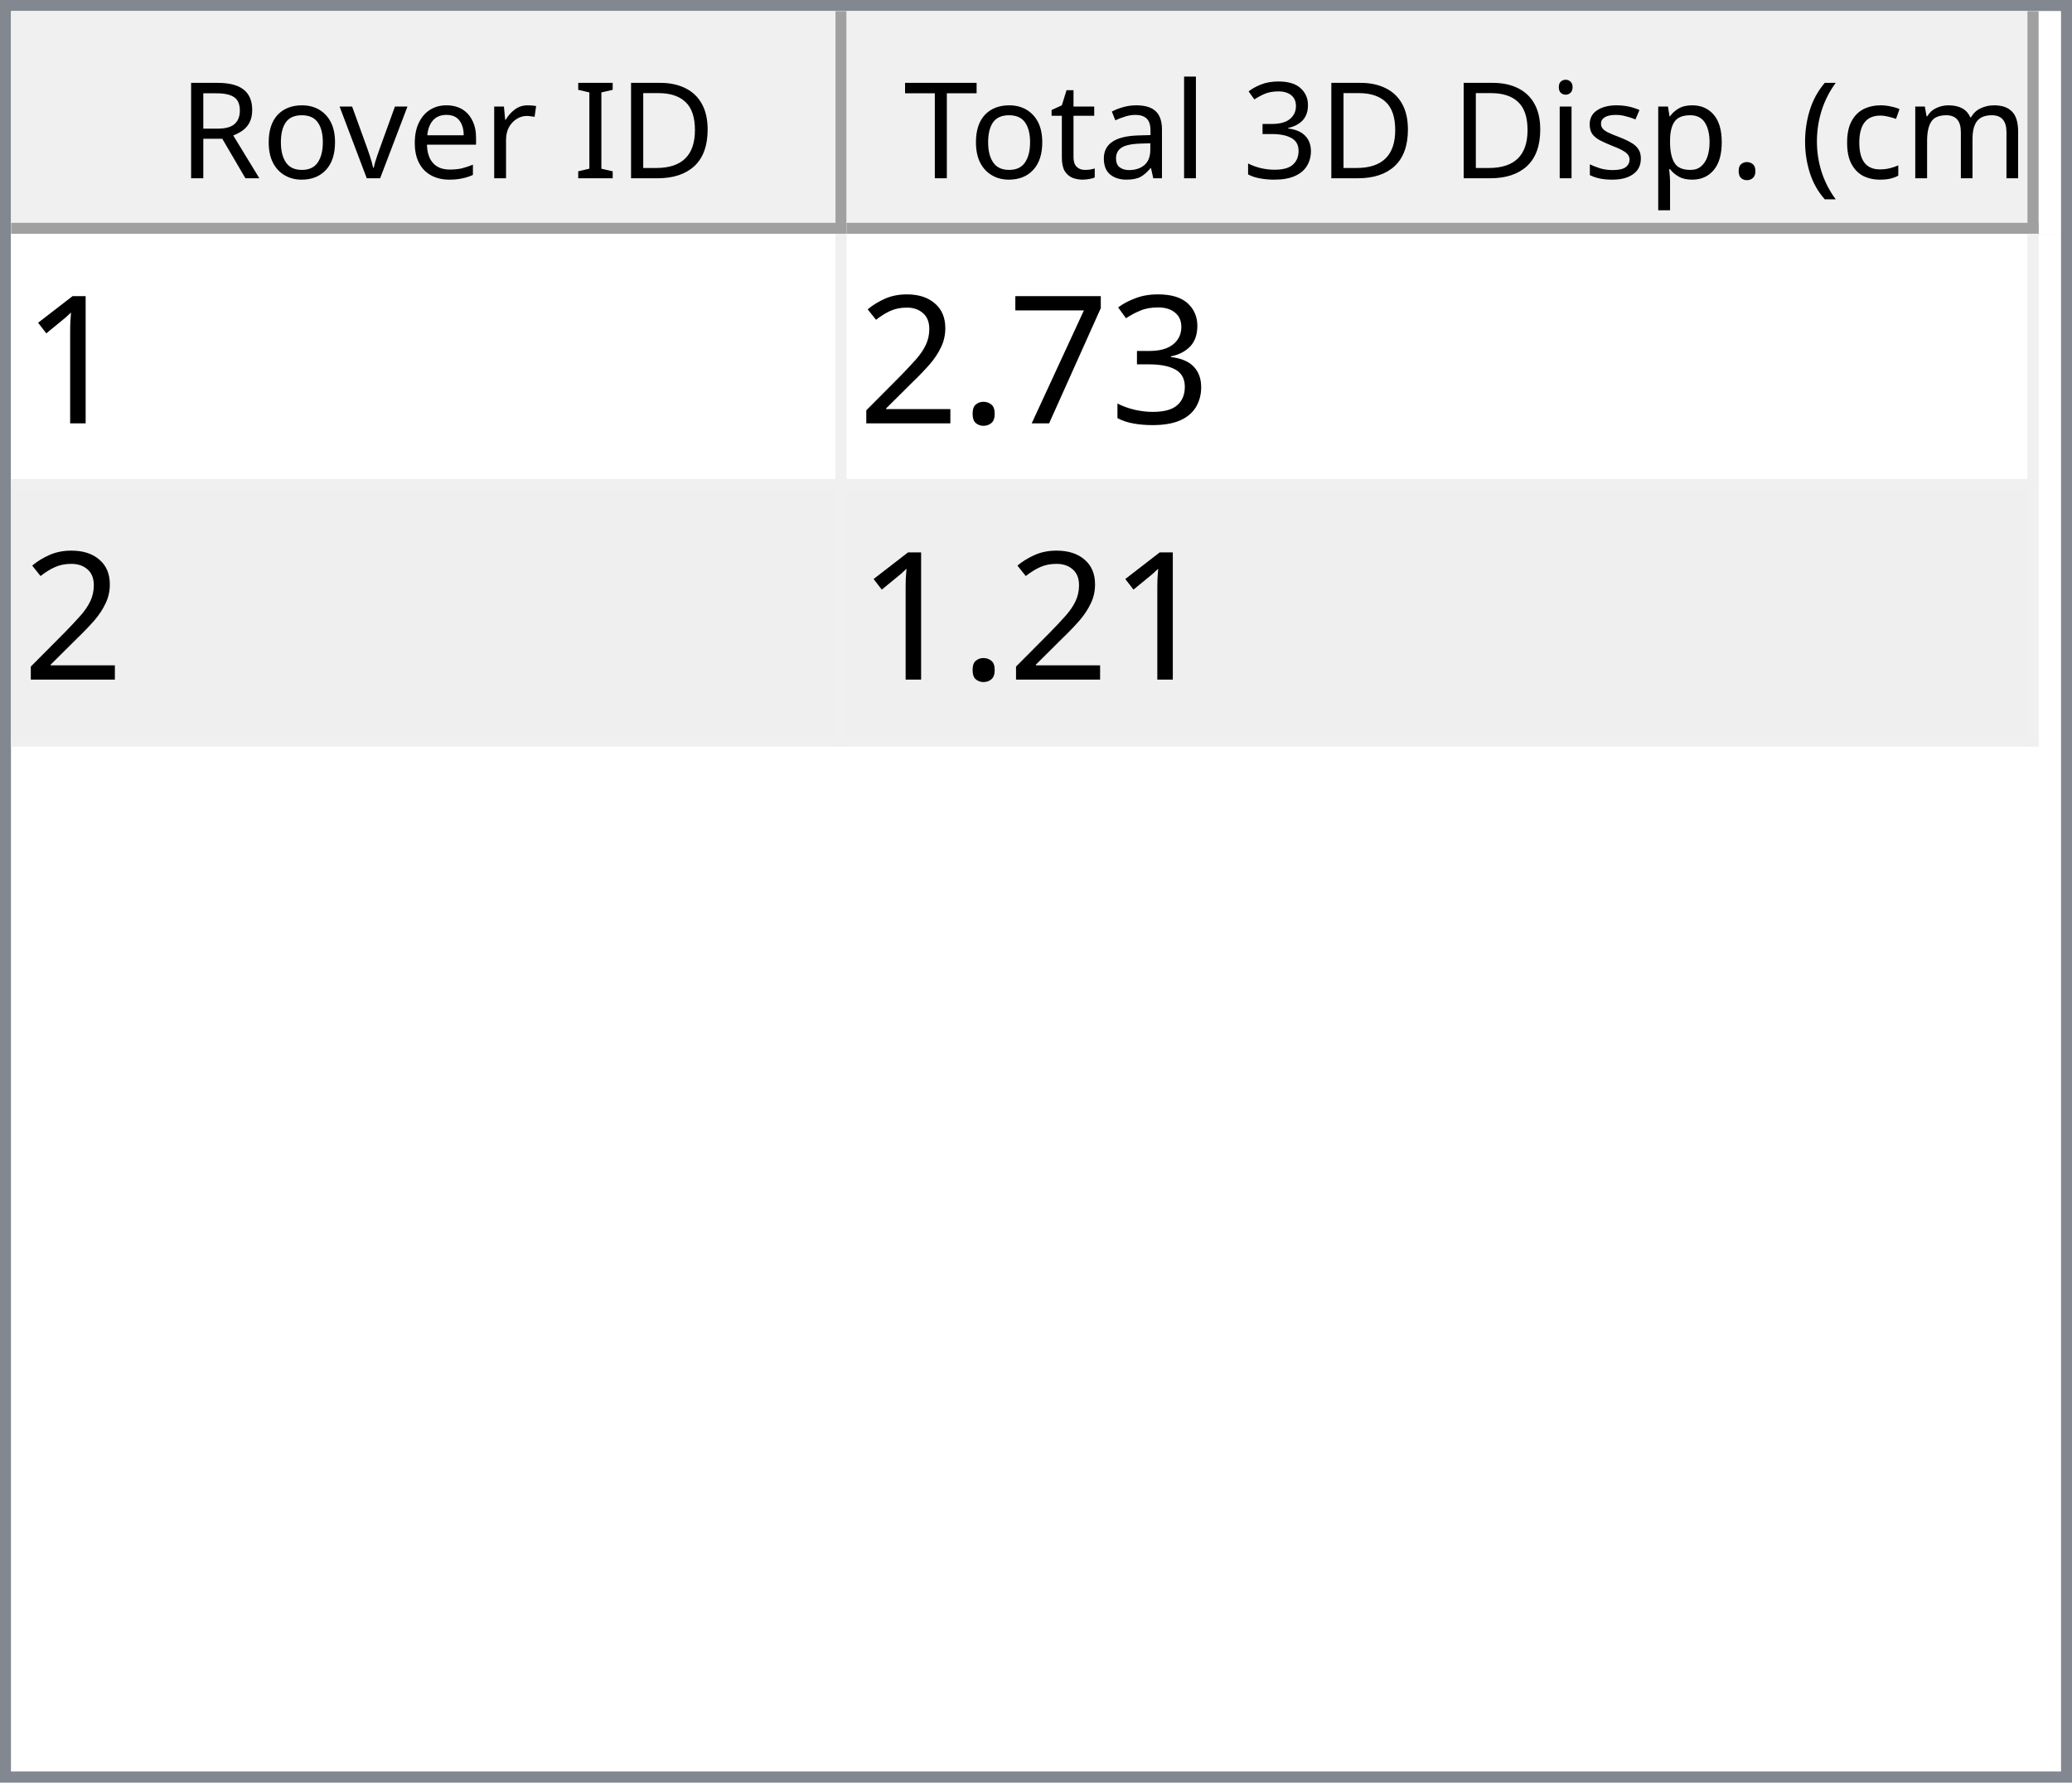
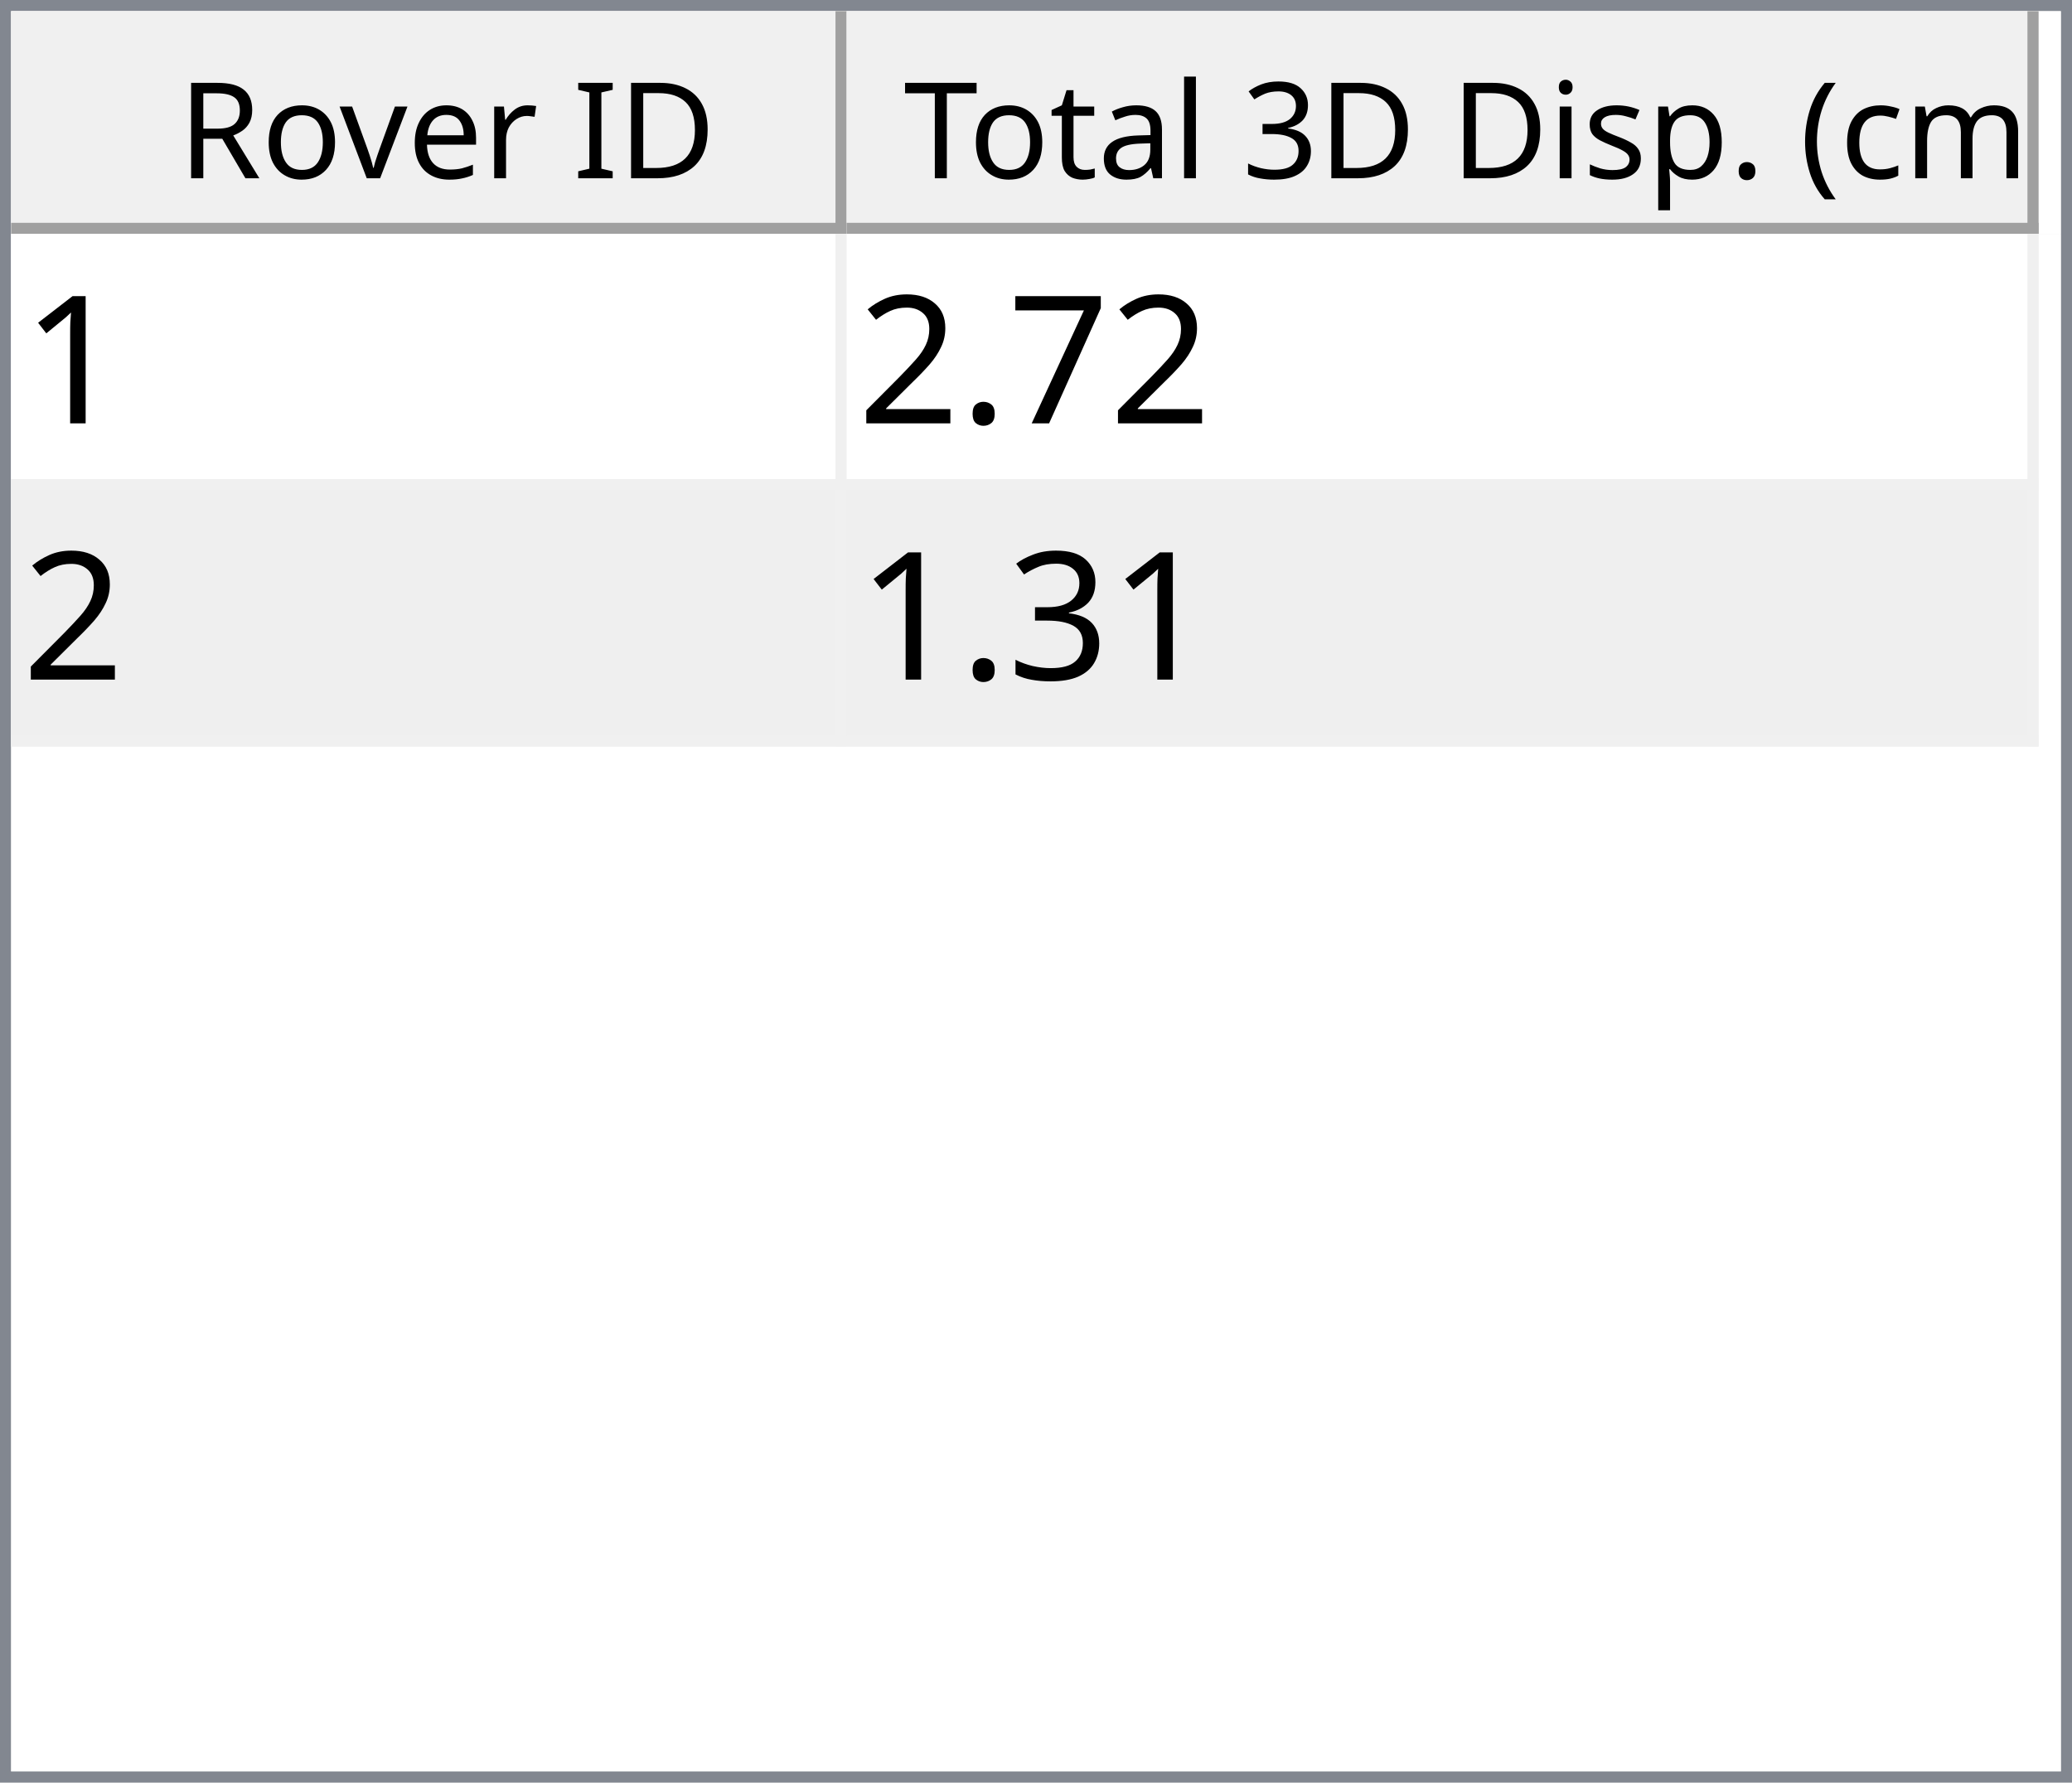
<svg xmlns="http://www.w3.org/2000/svg" style="fill-opacity:1; color-rendering:auto; color-interpolation:auto; text-rendering:auto; stroke:black; stroke-linecap:square; stroke-miterlimit:10; shape-rendering:auto; stroke-opacity:1; fill:black; stroke-dasharray:none; font-weight:normal; stroke-width:1; font-family:'Dialog'; font-style:normal; stroke-linejoin:miter; font-size:12px; stroke-dashoffset:0; image-rendering:auto;" width="186" height="160">
  <defs id="genericDefs" />
  <g>
    <defs id="defs1">
      <clipPath clipPathUnits="userSpaceOnUse" id="clipPath1">
        <path d="M0 0 L186 0 L186 160 L0 160 L0 0 Z" />
      </clipPath>
      <clipPath clipPathUnits="userSpaceOnUse" id="clipPath2">
        <path d="M0 0 L0 160 L186 160 L186 0 Z" />
      </clipPath>
      <clipPath clipPathUnits="userSpaceOnUse" id="clipPath3">
        <path d="M0 0 L0 20 L184 20 L184 0 Z" />
      </clipPath>
      <clipPath clipPathUnits="userSpaceOnUse" id="clipPath4">
        <path d="M0 0 L0 20 L75 20 L75 0 Z" />
      </clipPath>
      <clipPath clipPathUnits="userSpaceOnUse" id="clipPath5">
        <path d="M1 1 L1 19 L74 19 L74 1 Z" />
      </clipPath>
      <clipPath clipPathUnits="userSpaceOnUse" id="clipPath6">
        <path d="M0 0 L0 18 L73 18 L73 0 Z" />
      </clipPath>
      <clipPath clipPathUnits="userSpaceOnUse" id="clipPath7">
        <path d="M-0.5 -0.5 L-0.5 19.5 L74.5 19.5 L74.5 -0.5 Z" />
      </clipPath>
      <clipPath clipPathUnits="userSpaceOnUse" id="clipPath8">
        <path d="M0 0 L0 20 L107 20 L107 0 Z" />
      </clipPath>
      <clipPath clipPathUnits="userSpaceOnUse" id="clipPath9">
        <path d="M1 1 L1 19 L106 19 L106 1 Z" />
      </clipPath>
      <clipPath clipPathUnits="userSpaceOnUse" id="clipPath10">
        <path d="M0 0 L0 18 L105 18 L105 0 Z" />
      </clipPath>
      <clipPath clipPathUnits="userSpaceOnUse" id="clipPath11">
        <path d="M-0.5 -0.5 L-0.5 19.5 L106.5 19.5 L106.5 -0.5 Z" />
      </clipPath>
      <clipPath clipPathUnits="userSpaceOnUse" id="clipPath12">
        <path d="M0 0 L0 138 L184 138 L184 0 Z" />
      </clipPath>
      <clipPath clipPathUnits="userSpaceOnUse" id="clipPath13">
        <path d="M0 0 L0 46 L182 46 L182 0 Z" />
      </clipPath>
      <clipPath clipPathUnits="userSpaceOnUse" id="clipPath14">
        <path d="M-0.5 -0.5 L-0.5 45.5 L181.5 45.5 L181.5 -0.5 Z" />
      </clipPath>
      <clipPath clipPathUnits="userSpaceOnUse" id="clipPath15">
        <path d="M0 0 L0 22 L74 22 L74 0 Z" />
      </clipPath>
      <clipPath clipPathUnits="userSpaceOnUse" id="clipPath16">
        <path d="M0 0 L0 22 L106 22 L106 0 Z" />
      </clipPath>
      <font horiz-adv-x="64.551" id="font1">
        <font-face ascent="107.91" descent="25.098" units-per-em="100" style="font-style:normal; font-family:Segoe UI; font-weight:normal;" />
        <missing-glyph horiz-adv-x="64.551" d="M8.109 0 L8.109 68.266 L56.453 68.266 L56.453 0 L8.109 0 ZM15.328 7.234 L49.219 7.234 L49.219 61.031 L15.328 61.031 L15.328 7.234 Z" />
        <glyph unicode="D" horiz-adv-x="70.117" d="M9.188 0 L9.188 70.016 L28.516 70.016 Q65.531 70.016 65.531 35.891 Q65.531 19.672 55.25 9.836 Q44.969 0 27.734 0 L9.188 0 ZM17.391 62.594 L17.391 7.422 L27.828 7.422 Q41.609 7.422 49.273 14.797 Q56.938 22.172 56.938 35.688 Q56.938 62.594 28.328 62.594 L17.391 62.594 Z" />
        <glyph unicode="I" horiz-adv-x="26.611" d="M17.391 0 L9.188 0 L9.188 70.016 L17.391 70.016 L17.391 0 Z" />
        <glyph unicode=" " horiz-adv-x="27.393" d="" />
        <glyph unicode="r" horiz-adv-x="34.766" d="M34.188 41.891 Q32.078 43.5 28.125 43.5 Q23 43.5 19.555 38.672 Q16.109 33.844 16.109 25.484 L16.109 0 L8.109 0 L8.109 50 L16.109 50 L16.109 39.703 L16.312 39.703 Q18.016 44.969 21.531 47.922 Q25.047 50.875 29.391 50.875 Q32.516 50.875 34.188 50.203 L34.188 41.891 Z" />
        <glyph unicode="e" horiz-adv-x="52.295" d="M48.297 23 L12.984 23 Q13.188 14.656 17.484 10.109 Q21.781 5.562 29.297 5.562 Q37.75 5.562 44.828 11.141 L44.828 3.609 Q38.234 -1.172 27.391 -1.172 Q16.797 -1.172 10.742 5.641 Q4.688 12.453 4.688 24.812 Q4.688 36.469 11.305 43.82 Q17.922 51.172 27.734 51.172 Q37.547 51.172 42.922 44.828 Q48.297 38.484 48.297 27.203 L48.297 23 ZM40.094 29.781 Q40.047 36.719 36.75 40.578 Q33.453 44.438 27.594 44.438 Q21.922 44.438 17.969 40.383 Q14.016 36.328 13.094 29.781 L40.094 29.781 Z" />
        <glyph unicode="v" horiz-adv-x="47.9" d="M47.406 50 L27.484 0 L19.625 0 L0.688 50 L9.469 50 L22.172 13.672 Q23.578 9.672 23.922 6.688 L24.125 6.688 Q24.609 10.453 25.688 13.484 L38.969 50 L47.406 50 Z" />
        <glyph unicode="o" horiz-adv-x="58.594" d="M29 -1.172 Q17.922 -1.172 11.305 5.836 Q4.688 12.844 4.688 24.422 Q4.688 37.016 11.57 44.094 Q18.453 51.172 30.172 51.172 Q41.359 51.172 47.633 44.289 Q53.906 37.406 53.906 25.203 Q53.906 13.234 47.141 6.031 Q40.375 -1.172 29 -1.172 ZM29.594 44.438 Q21.875 44.438 17.383 39.188 Q12.891 33.938 12.891 24.703 Q12.891 15.828 17.43 10.695 Q21.969 5.562 29.594 5.562 Q37.359 5.562 41.531 10.594 Q45.703 15.625 45.703 24.906 Q45.703 34.281 41.531 39.359 Q37.359 44.438 29.594 44.438 Z" />
        <glyph unicode="R" horiz-adv-x="59.814" d="M59.375 0 L49.609 0 L37.891 19.625 Q36.281 22.359 34.766 24.289 Q33.25 26.219 31.664 27.438 Q30.078 28.656 28.25 29.219 Q26.422 29.781 24.125 29.781 L17.391 29.781 L17.391 0 L9.188 0 L9.188 70.016 L30.078 70.016 Q34.672 70.016 38.555 68.867 Q42.438 67.719 45.289 65.375 Q48.141 63.031 49.758 59.547 Q51.375 56.062 51.375 51.375 Q51.375 47.703 50.273 44.656 Q49.172 41.609 47.148 39.211 Q45.125 36.812 42.266 35.133 Q39.406 33.453 35.844 32.516 L35.844 32.328 Q37.594 31.547 38.891 30.547 Q40.188 29.547 41.359 28.18 Q42.531 26.812 43.68 25.078 Q44.828 23.344 46.234 21.047 L59.375 0 ZM17.391 62.594 L17.391 37.203 L28.516 37.203 Q31.594 37.203 34.203 38.133 Q36.812 39.062 38.719 40.797 Q40.625 42.531 41.703 45.047 Q42.781 47.562 42.781 50.688 Q42.781 56.297 39.141 59.445 Q35.5 62.594 28.609 62.594 L17.391 62.594 Z" />
        <glyph unicode=")" horiz-adv-x="30.176" d="M8.297 -15.922 L1.172 -15.922 Q16.406 2.344 16.406 26.812 Q16.406 51.469 1.078 70.016 L8.297 70.016 Q23.531 52.156 23.531 26.703 Q23.531 1.375 8.297 -15.922 Z" />
        <glyph unicode="m" horiz-adv-x="86.133" d="M79.109 0 L71.094 0 L71.094 28.719 Q71.094 37.016 68.531 40.727 Q65.969 44.438 59.906 44.438 Q54.781 44.438 51.195 39.75 Q47.609 35.062 47.609 28.516 L47.609 0 L39.594 0 L39.594 29.688 Q39.594 44.438 28.219 44.438 Q22.953 44.438 19.531 40.016 Q16.109 35.594 16.109 28.516 L16.109 0 L8.109 0 L8.109 50 L16.109 50 L16.109 42.094 L16.312 42.094 Q21.625 51.172 31.844 51.172 Q36.969 51.172 40.773 48.312 Q44.578 45.453 46 40.828 Q51.562 51.172 62.594 51.172 Q79.109 51.172 79.109 30.812 L79.109 0 Z" />
        <glyph unicode="c" horiz-adv-x="46.191" d="M42.188 2.297 Q36.422 -1.172 28.516 -1.172 Q17.828 -1.172 11.258 5.789 Q4.688 12.75 4.688 23.828 Q4.688 36.188 11.766 43.68 Q18.844 51.172 30.672 51.172 Q37.25 51.172 42.281 48.734 L42.281 40.531 Q36.719 44.438 30.375 44.438 Q22.703 44.438 17.797 38.945 Q12.891 33.453 12.891 24.516 Q12.891 15.719 17.508 10.641 Q22.125 5.562 29.891 5.562 Q36.422 5.562 42.188 9.906 L42.188 2.297 Z" />
        <glyph unicode="(" horiz-adv-x="30.176" d="M29.109 -15.922 L21.969 -15.922 Q6.844 1.375 6.844 26.703 Q6.844 52.156 21.969 70.016 L29.203 70.016 Q13.875 51.469 13.875 26.812 Q13.875 2.344 29.109 -15.922 Z" />
        <glyph unicode="." horiz-adv-x="21.68" d="M10.891 -1.078 Q8.641 -1.078 7.055 0.539 Q5.469 2.156 5.469 4.391 Q5.469 6.641 7.055 8.273 Q8.641 9.906 10.891 9.906 Q13.188 9.906 14.797 8.273 Q16.406 6.641 16.406 4.391 Q16.406 2.156 14.797 0.539 Q13.188 -1.078 10.891 -1.078 Z" />
        <glyph unicode="p" horiz-adv-x="58.789" d="M16.312 7.234 L16.109 7.234 L16.109 -23 L8.109 -23 L8.109 50 L16.109 50 L16.109 41.219 L16.312 41.219 Q22.219 51.172 33.594 51.172 Q43.266 51.172 48.688 44.461 Q54.109 37.75 54.109 26.469 Q54.109 13.922 48 6.375 Q41.891 -1.172 31.297 -1.172 Q21.578 -1.172 16.312 7.234 ZM16.109 27.391 L16.109 20.406 Q16.109 14.203 20.141 9.883 Q24.172 5.562 30.375 5.562 Q37.641 5.562 41.773 11.133 Q45.906 16.703 45.906 26.609 Q45.906 34.969 42.047 39.703 Q38.188 44.438 31.594 44.438 Q24.609 44.438 20.359 39.578 Q16.109 34.719 16.109 27.391 Z" />
        <glyph unicode="s" horiz-adv-x="42.432" d="M5.078 1.812 L5.078 10.406 Q11.625 5.562 19.484 5.562 Q30.031 5.562 30.031 12.594 Q30.031 14.594 29.125 15.992 Q28.219 17.391 26.68 18.461 Q25.141 19.531 23.07 20.383 Q21 21.234 18.609 22.172 Q15.281 23.484 12.766 24.828 Q10.25 26.172 8.57 27.859 Q6.891 29.547 6.031 31.695 Q5.172 33.844 5.172 36.719 Q5.172 40.234 6.789 42.945 Q8.406 45.656 11.086 47.484 Q13.766 49.312 17.211 50.242 Q20.656 51.172 24.312 51.172 Q30.812 51.172 35.938 48.922 L35.938 40.828 Q30.422 44.438 23.25 44.438 Q21 44.438 19.195 43.922 Q17.391 43.406 16.094 42.477 Q14.797 41.547 14.086 40.258 Q13.375 38.969 13.375 37.406 Q13.375 35.453 14.086 34.133 Q14.797 32.812 16.164 31.789 Q17.531 30.766 19.484 29.938 Q21.438 29.109 23.922 28.125 Q27.25 26.859 29.883 25.516 Q32.516 24.172 34.375 22.484 Q36.234 20.797 37.234 18.602 Q38.234 16.406 38.234 13.375 Q38.234 9.672 36.602 6.938 Q34.969 4.203 32.234 2.398 Q29.5 0.594 25.93 -0.289 Q22.359 -1.172 18.453 -1.172 Q10.75 -1.172 5.078 1.812 Z" />
        <glyph unicode="i" horiz-adv-x="24.219" d="M12.203 62.703 Q10.062 62.703 8.547 64.164 Q7.031 65.625 7.031 67.875 Q7.031 70.125 8.547 71.609 Q10.062 73.094 12.203 73.094 Q14.406 73.094 15.945 71.609 Q17.484 70.125 17.484 67.875 Q17.484 65.719 15.945 64.211 Q14.406 62.703 12.203 62.703 ZM16.109 0 L8.109 0 L8.109 50 L16.109 50 L16.109 0 Z" />
        <glyph unicode="3" horiz-adv-x="53.906" d="M46.531 19.828 Q46.531 15.094 44.75 11.211 Q42.969 7.328 39.719 4.57 Q36.469 1.812 31.93 0.297 Q27.391 -1.219 21.922 -1.219 Q11.922 -1.219 6 2.594 L6 11.188 Q13.094 5.609 22.219 5.609 Q25.875 5.609 28.828 6.539 Q31.781 7.469 33.906 9.227 Q36.031 10.984 37.18 13.477 Q38.328 15.969 38.328 19.094 Q38.328 32.812 18.797 32.812 L12.984 32.812 L12.984 39.594 L18.5 39.594 Q35.797 39.594 35.797 52.484 Q35.797 64.406 22.609 64.406 Q15.188 64.406 8.688 59.422 L8.688 67.188 Q15.375 71.188 24.609 71.188 Q29 71.188 32.57 69.969 Q36.141 68.75 38.68 66.555 Q41.219 64.359 42.609 61.281 Q44 58.203 44 54.5 Q44 40.672 30.031 36.719 L30.031 36.531 Q33.594 36.141 36.625 34.797 Q39.656 33.453 41.852 31.305 Q44.047 29.156 45.289 26.25 Q46.531 23.344 46.531 19.828 Z" />
        <glyph unicode="l" horiz-adv-x="24.219" d="M16.109 0 L8.109 0 L8.109 74.031 L16.109 74.031 L16.109 0 Z" />
        <glyph unicode="a" horiz-adv-x="50.879" d="M43.891 0 L35.891 0 L35.891 7.812 L35.688 7.812 Q30.469 -1.172 20.312 -1.172 Q12.844 -1.172 8.617 2.781 Q4.391 6.734 4.391 13.281 Q4.391 27.297 20.906 29.594 L35.891 31.688 Q35.891 44.438 25.594 44.438 Q16.547 44.438 9.281 38.281 L9.281 46.484 Q16.656 51.172 26.266 51.172 Q43.891 51.172 43.891 32.516 L43.891 0 ZM35.891 25.297 L23.828 23.641 Q18.266 22.859 15.43 20.875 Q12.594 18.891 12.594 13.875 Q12.594 10.203 15.211 7.883 Q17.828 5.562 22.172 5.562 Q28.125 5.562 32.008 9.742 Q35.891 13.922 35.891 20.312 L35.891 25.297 Z" />
        <glyph unicode="t" horiz-adv-x="33.887" d="M31.297 0.484 Q28.469 -1.078 23.828 -1.078 Q10.688 -1.078 10.688 13.578 L10.688 43.172 L2.094 43.172 L2.094 50 L10.688 50 L10.688 62.203 L18.703 64.797 L18.703 50 L31.297 50 L31.297 43.172 L18.703 43.172 L18.703 14.984 Q18.703 9.969 20.414 7.82 Q22.125 5.672 26.078 5.672 Q29.109 5.672 31.297 7.328 L31.297 0.484 Z" />
        <glyph unicode="T" horiz-adv-x="52.393" d="M50.594 62.594 L30.375 62.594 L30.375 0 L22.172 0 L22.172 62.594 L2 62.594 L2 70.016 L50.594 70.016 L50.594 62.594 Z" />
      </font>
      <font horiz-adv-x="75.0" id="font2">
        <font-face ascent="100.537" descent="21.973" units-per-em="100" style="font-style:normal; font-family:sans-serif; font-weight:normal;" />
        <missing-glyph horiz-adv-x="75.0" d="M12.5 0 L12.5 62.5 L62.5 62.5 L62.5 0 L12.5 0 ZM14.062 1.562 L60.938 1.562 L60.938 60.938 L14.062 60.938 L14.062 1.562 Z" />
        <glyph unicode="1" horiz-adv-x="55.615" d="M37.25 0 L28.469 0 L28.469 56 Q25.297 52.984 20.141 49.953 Q14.984 46.922 10.891 45.406 L10.891 53.906 Q18.266 57.375 23.781 62.305 Q29.297 67.234 31.594 71.875 L37.25 71.875 L37.25 0 Z" />
-         <glyph unicode="3" horiz-adv-x="55.615" d="M4.203 18.891 L12.984 20.062 Q14.5 12.594 18.141 9.297 Q21.781 6 27 6 Q33.203 6 37.477 10.297 Q41.75 14.594 41.75 20.953 Q41.75 27 37.797 30.93 Q33.844 34.859 27.734 34.859 Q25.25 34.859 21.531 33.891 L22.516 41.609 Q23.391 41.5 23.922 41.5 Q29.547 41.5 34.039 44.43 Q38.531 47.359 38.531 53.469 Q38.531 58.297 35.258 61.477 Q31.984 64.656 26.812 64.656 Q21.688 64.656 18.266 61.43 Q14.844 58.203 13.875 51.766 L5.078 53.328 Q6.688 62.156 12.398 67.016 Q18.109 71.875 26.609 71.875 Q32.469 71.875 37.398 69.359 Q42.328 66.844 44.945 62.5 Q47.562 58.156 47.562 53.266 Q47.562 48.641 45.07 44.828 Q42.578 41.016 37.703 38.766 Q44.047 37.312 47.562 32.695 Q51.078 28.078 51.078 21.141 Q51.078 11.766 44.242 5.25 Q37.406 -1.266 26.953 -1.266 Q17.531 -1.266 11.305 4.352 Q5.078 9.969 4.203 18.891 Z" />
        <glyph unicode="7" horiz-adv-x="55.615" d="M4.734 62.203 L4.734 70.656 L51.078 70.656 L51.078 63.812 Q44.234 56.547 37.523 44.484 Q30.812 32.422 27.156 19.672 Q24.516 10.688 23.781 0 L14.75 0 Q14.891 8.453 18.062 20.414 Q21.234 32.375 27.172 43.484 Q33.109 54.594 39.797 62.203 L4.734 62.203 Z" />
        <glyph unicode="." horiz-adv-x="27.783" d="M9.078 0 L9.078 10.016 L19.094 10.016 L19.094 0 L9.078 0 Z" />
        <glyph unicode="2" horiz-adv-x="55.615" d="M50.344 8.453 L50.344 0 L3.031 0 Q2.938 3.172 4.047 6.109 Q5.859 10.938 9.836 15.625 Q13.812 20.312 21.344 26.469 Q33.016 36.031 37.117 41.625 Q41.219 47.219 41.219 52.203 Q41.219 57.422 37.477 61.008 Q33.734 64.594 27.734 64.594 Q21.391 64.594 17.578 60.789 Q13.766 56.984 13.719 50.25 L4.688 51.172 Q5.609 61.281 11.664 66.578 Q17.719 71.875 27.938 71.875 Q38.234 71.875 44.242 66.164 Q50.25 60.453 50.25 52 Q50.25 47.703 48.492 43.555 Q46.734 39.406 42.656 34.812 Q38.578 30.219 29.109 22.219 Q21.188 15.578 18.945 13.211 Q16.703 10.844 15.234 8.453 L50.344 8.453 Z" />
+         <glyph unicode="3" horiz-adv-x="55.615" d="M4.203 18.891 L12.984 20.062 Q14.5 12.594 18.141 9.297 Q21.781 6 27 6 Q33.203 6 37.477 10.297 Q41.75 14.594 41.75 20.953 Q41.75 27 37.797 30.93 Q33.844 34.859 27.734 34.859 Q25.25 34.859 21.531 33.891 L22.516 41.609 Q23.391 41.5 23.922 41.5 Q29.547 41.5 34.039 44.43 Q38.531 47.359 38.531 53.469 Q38.531 58.297 35.258 61.477 Q31.984 64.656 26.812 64.656 Q21.688 64.656 18.266 61.43 Q14.844 58.203 13.875 51.766 L5.078 53.328 Q6.688 62.156 12.398 67.016 Q18.109 71.875 26.609 71.875 Q32.469 71.875 37.398 69.359 Q42.328 66.844 44.945 62.5 Q47.562 58.156 47.562 53.266 Q47.562 48.641 45.07 44.828 Q42.578 41.016 37.703 38.766 Q44.047 37.312 47.562 32.695 Q51.078 28.078 51.078 21.141 Q51.078 11.766 44.242 5.25 Q37.406 -1.266 26.953 -1.266 Q17.531 -1.266 11.305 4.352 Q5.078 9.969 4.203 18.891 Z" />
      </font>
    </defs>
    <g style="fill:white; stroke:white;">
      <rect x="0" y="0" width="186" style="clip-path:url(#clipPath1); stroke:none;" height="160" />
    </g>
    <g style="fill:white; text-rendering:optimizeSpeed; color-rendering:optimizeSpeed; image-rendering:optimizeSpeed; shape-rendering:crispEdges; stroke:white; color-interpolation:sRGB;">
      <rect x="0" width="186" height="160" y="0" style="stroke:none;" />
      <path style="stroke:none;" d="M0 160 L186 160 L186 0 L0 0 Z" />
    </g>
    <g style="fill:rgb(240,240,240); font-family:'Segoe UI'; stroke:rgb(240,240,240);">
      <rect x="0" y="0" width="186" style="clip-path:url(#clipPath2); stroke:none;" height="160" />
    </g>
    <g style="fill:rgb(130,135,144); font-family:'Segoe UI'; stroke:rgb(130,135,144);">
      <path d="M0 0 L186 0 L186 160 L0 160 L0 0 ZM1 1 L185 1 L185 159 L1 159 L1 1 Z" style="fill-rule:evenodd; clip-path:url(#clipPath2); stroke:none;" />
    </g>
    <g style="fill:white; font-family:'Segoe UI'; stroke:white;" transform="translate(1,1)">
      <rect x="0" y="0" width="184" style="clip-path:url(#clipPath3); stroke:none;" height="20" />
    </g>
    <g style="fill:rgb(240,240,240); font-family:'Segoe UI'; stroke:rgb(240,240,240);" transform="translate(1,1)">
      <rect x="0" y="0" width="75" style="clip-path:url(#clipPath4); stroke:none;" height="20" />
    </g>
    <g style="font-family:'Segoe UI';" transform="translate(2,2)">
      <text x="14" xml:space="preserve" y="14" style="clip-path:url(#clipPath6); stroke:none;">Rover ID</text>
    </g>
    <g style="fill:rgb(160,160,160); font-family:'Segoe UI'; stroke:rgb(160,160,160); stroke-linejoin:bevel;" transform="translate(1.5,1.5)">
      <line x1="74" x2="74" y1="0" style="fill:none; clip-path:url(#clipPath7);" y2="19" />
    </g>
    <g style="fill:rgb(160,160,160); font-family:'Segoe UI'; stroke:rgb(160,160,160); stroke-linejoin:bevel;" transform="matrix(1,0,0,1,1,1) translate(0.5,0.5)">
      <line x1="0" x2="74" y1="19" style="fill:none; clip-path:url(#clipPath7);" y2="19" />
    </g>
    <g style="fill:rgb(240,240,240); font-family:'Segoe UI'; stroke:rgb(240,240,240);" transform="translate(76,1)">
      <rect x="0" y="0" width="107" style="clip-path:url(#clipPath8); stroke:none;" height="20" />
    </g>
    <g style="font-family:'Segoe UI';" transform="translate(77,2)">
      <text x="1" xml:space="preserve" y="14" style="clip-path:url(#clipPath10); stroke:none;"> Total 3D Disp. (cm)</text>
    </g>
    <g style="fill:rgb(160,160,160); font-family:'Segoe UI'; stroke:rgb(160,160,160); stroke-linejoin:bevel;" transform="translate(76.5,1.5)">
      <line x1="106" x2="106" y1="0" style="fill:none; clip-path:url(#clipPath11);" y2="19" />
    </g>
    <g style="fill:rgb(160,160,160); font-family:'Segoe UI'; stroke:rgb(160,160,160); stroke-linejoin:bevel;" transform="matrix(1,0,0,1,76,1) translate(0.5,0.5)">
      <line x1="0" x2="106" y1="19" style="fill:none; clip-path:url(#clipPath11);" y2="19" />
    </g>
    <g style="fill:white; font-family:'Segoe UI'; stroke:white;" transform="translate(1,21)">
      <rect x="0" y="0" width="184" style="clip-path:url(#clipPath12); stroke:none;" height="138" />
    </g>
    <g style="fill:rgb(240,240,240); font-size:16px; font-family:sans-serif; stroke:rgb(240,240,240);" transform="translate(1,21)">
      <rect x="0" y="0" width="182" style="clip-path:url(#clipPath13); stroke:none;" height="46" />
      <line transform="translate(0.5,0.5)" x1="0" x2="181" y1="22" style="clip-path:url(#clipPath14); fill:none; stroke-linejoin:bevel;" y2="22" />
    </g>
    <g transform="matrix(1,0,0,1,1,21) translate(0.5,0.5)" style="fill:rgb(240,240,240); font-size:16px; font-family:sans-serif; stroke:rgb(240,240,240); stroke-linejoin:bevel;">
      <line x1="0" x2="181" y1="45" style="fill:none; clip-path:url(#clipPath14);" y2="45" />
    </g>
    <g transform="matrix(1,0,0,1,1,21) translate(0.5,0.5)" style="fill:rgb(240,240,240); font-size:16px; font-family:sans-serif; stroke:rgb(240,240,240); stroke-linejoin:bevel;">
      <line x1="74" x2="74" y1="0" style="fill:none; clip-path:url(#clipPath14);" y2="45" />
    </g>
    <g transform="matrix(1,0,0,1,1,21) translate(0.5,0.5)" style="fill:rgb(240,240,240); font-size:16px; font-family:sans-serif; stroke:rgb(240,240,240); stroke-linejoin:bevel;">
      <line x1="181" x2="181" y1="0" style="fill:none; clip-path:url(#clipPath14);" y2="45" />
    </g>
    <g style="fill:white; font-size:16px; font-family:sans-serif; stroke:white;" transform="matrix(1,0,0,1,1,21)">
      <rect x="0" y="0" width="74" style="clip-path:url(#clipPath15); stroke:none;" height="22" />
      <text x="1" y="17" style="fill:black; clip-path:url(#clipPath15); stroke:none;" xml:space="preserve">1</text>
    </g>
    <g style="fill:white; font-size:16px; font-family:sans-serif; stroke:white;" transform="matrix(1,0,0,1,1,21) translate(75,0)">
      <rect x="0" y="0" width="106" style="clip-path:url(#clipPath16); stroke:none;" height="22" />
-       <text x="1" y="17" style="fill:black; clip-path:url(#clipPath16); stroke:none;" xml:space="preserve">2.73</text>
+       <text x="1" y="17" style="fill:black; clip-path:url(#clipPath16); stroke:none;" xml:space="preserve">2.72</text>
    </g>
    <g style="fill:rgb(239,239,239); font-size:16px; font-family:sans-serif; stroke:rgb(239,239,239);" transform="matrix(1,0,0,1,1,21) translate(0,23)">
      <rect x="0" y="0" width="74" style="clip-path:url(#clipPath15); stroke:none;" height="22" />
      <text x="1" y="17" style="fill:black; clip-path:url(#clipPath15); stroke:none;" xml:space="preserve">2</text>
    </g>
    <g style="fill:rgb(239,239,239); font-size:16px; font-family:sans-serif; stroke:rgb(239,239,239);" transform="matrix(1,0,0,1,1,21) translate(75,23)">
      <rect x="0" y="0" width="106" style="clip-path:url(#clipPath16); stroke:none;" height="22" />
-       <text x="1" y="17" style="fill:black; clip-path:url(#clipPath16); stroke:none;" xml:space="preserve">1.21</text>
+       <text x="1" y="17" style="fill:black; clip-path:url(#clipPath16); stroke:none;" xml:space="preserve">1.31</text>
    </g>
  </g>
</svg>
